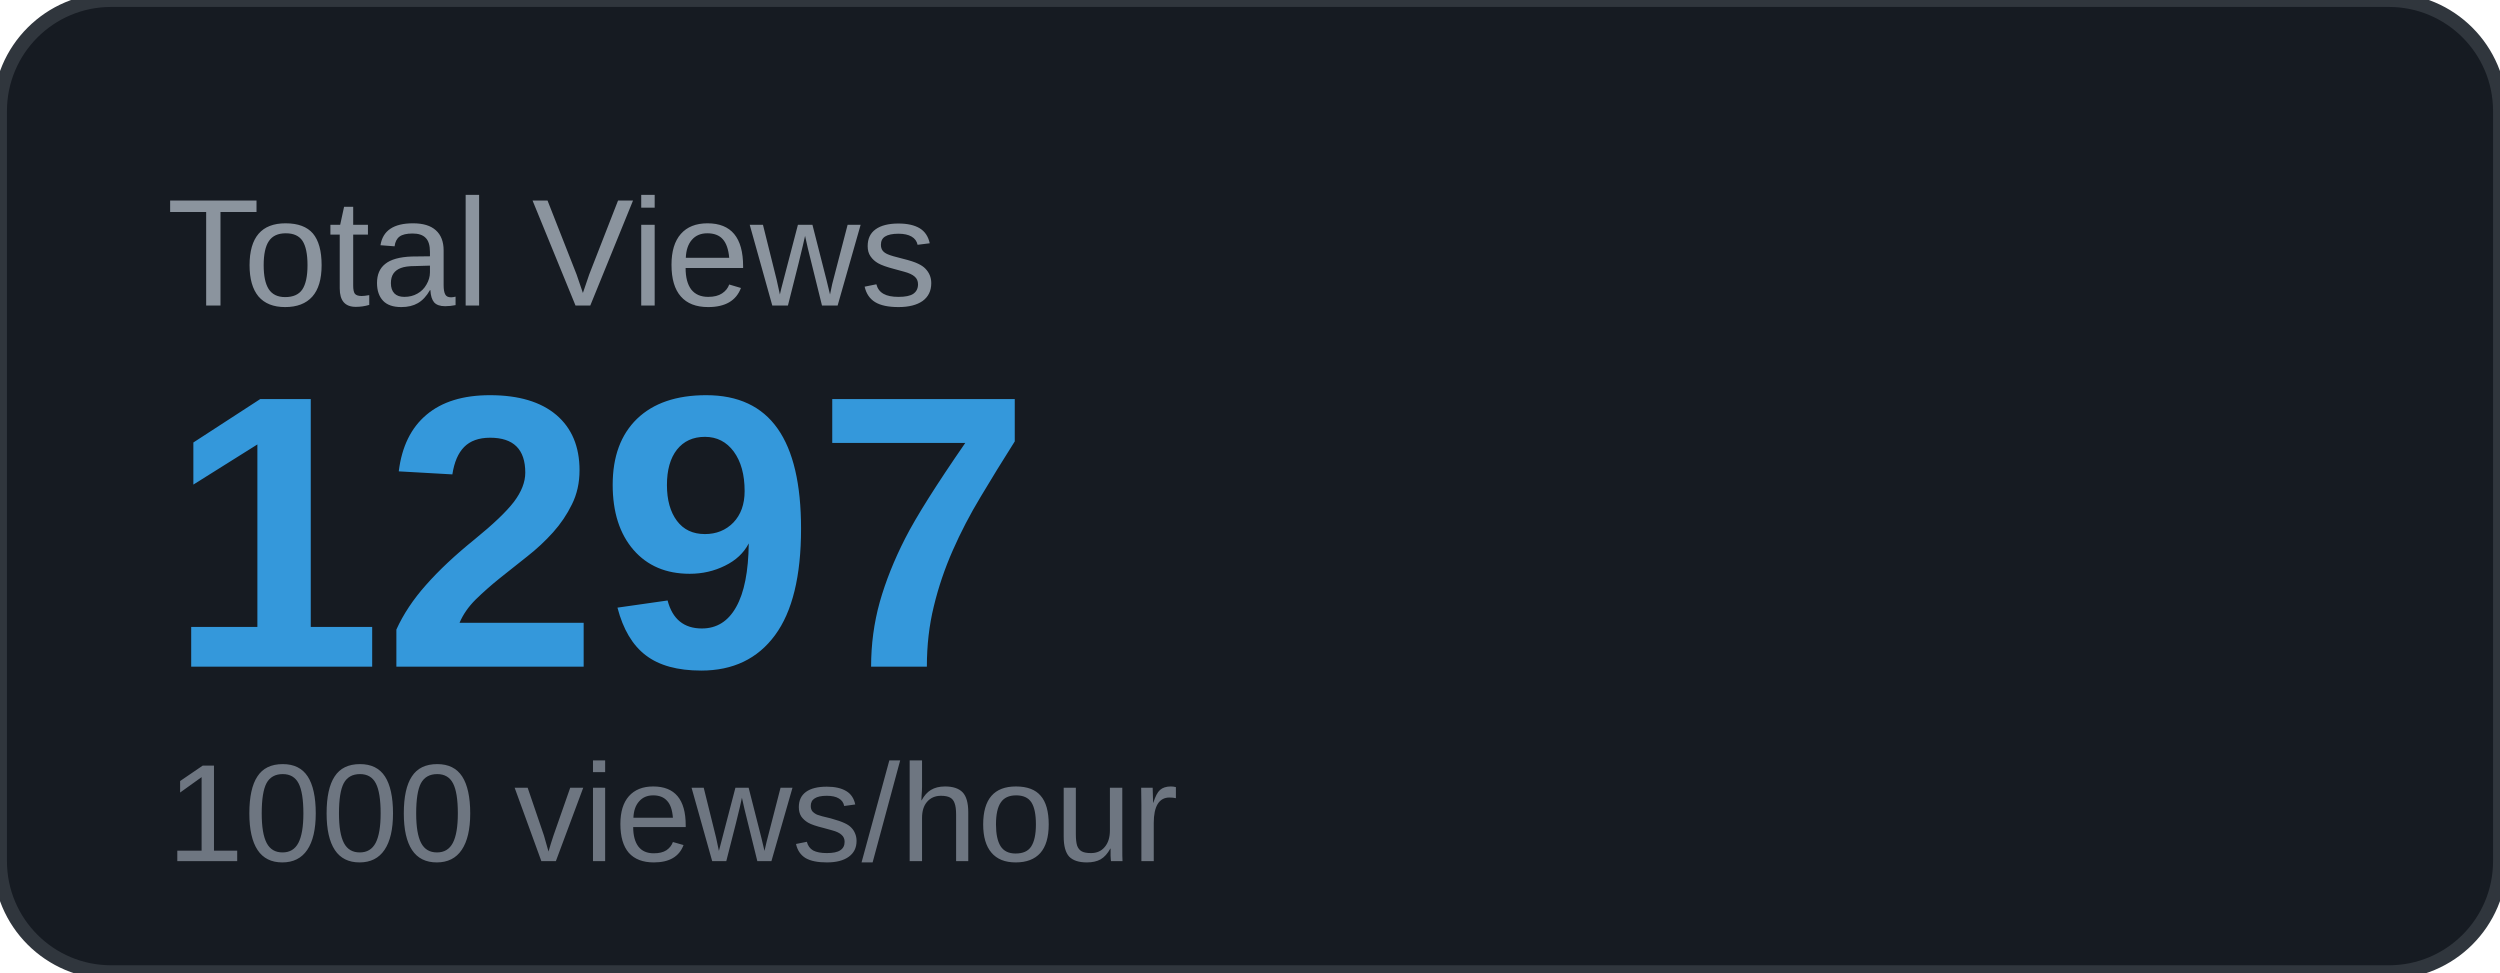
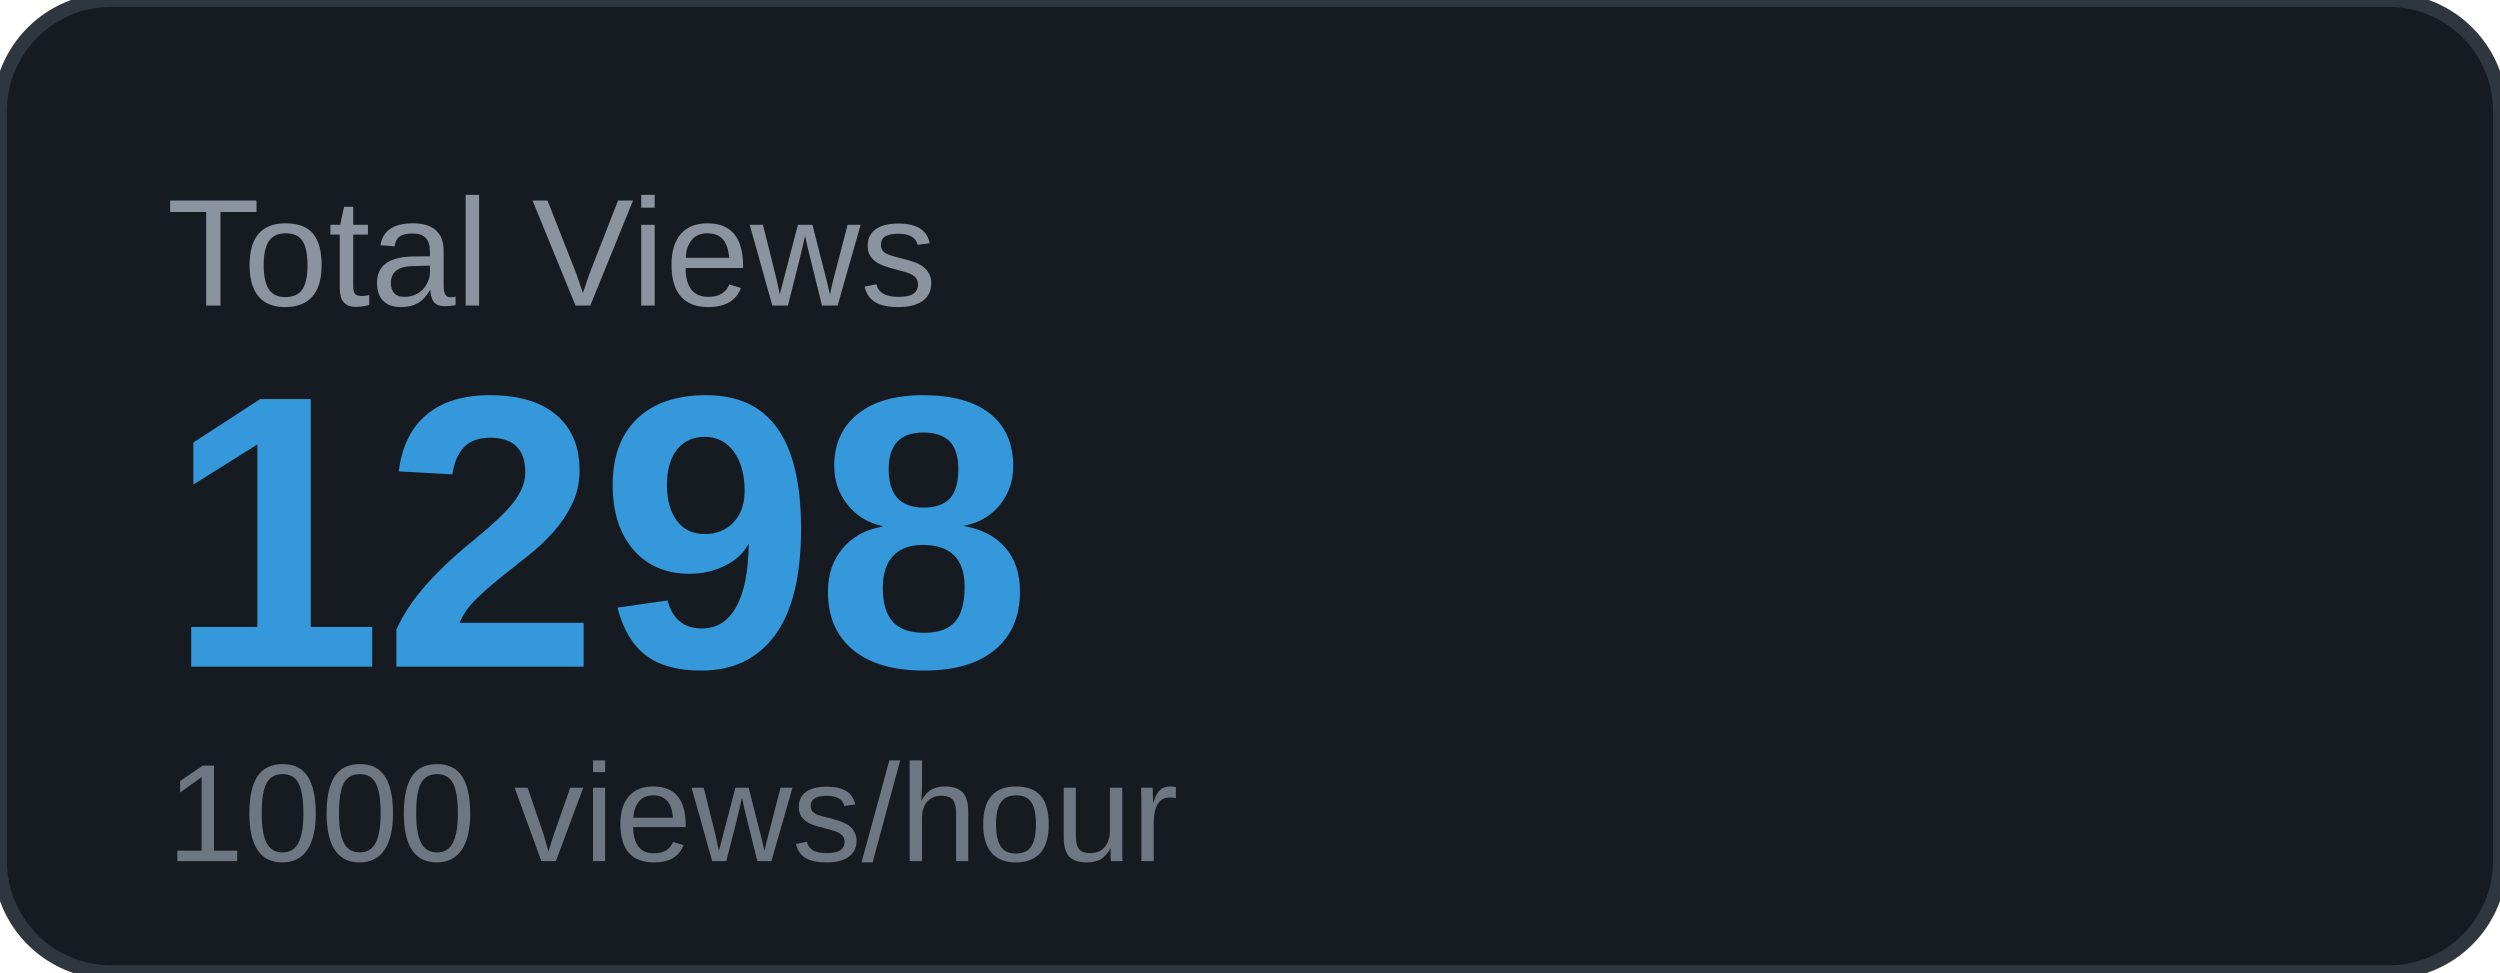
<svg xmlns="http://www.w3.org/2000/svg" width="180" height="70" viewBox="0 0 180 70">
  <rect width="180" height="70" rx="8" fill="#161b22" />
  <rect width="180" height="70" rx="8" fill="none" stroke="#30363d" stroke-width="1" />
  <text x="12" y="22" font-family="Arial, sans-serif" font-size="11" fill="#8b949e" text-transform="uppercase">Total Views</text>
-   <text x="12" y="48" font-family="Arial, sans-serif" font-size="28" font-weight="700" fill="#3498db">1297</text>
+   <text x="12" y="48" font-family="Arial, sans-serif" font-size="28" font-weight="700" fill="#3498db">1298</text>
  <text x="12" y="62" font-family="Arial, sans-serif" font-size="10" fill="#6e7681">1000 views/hour</text>
</svg>
